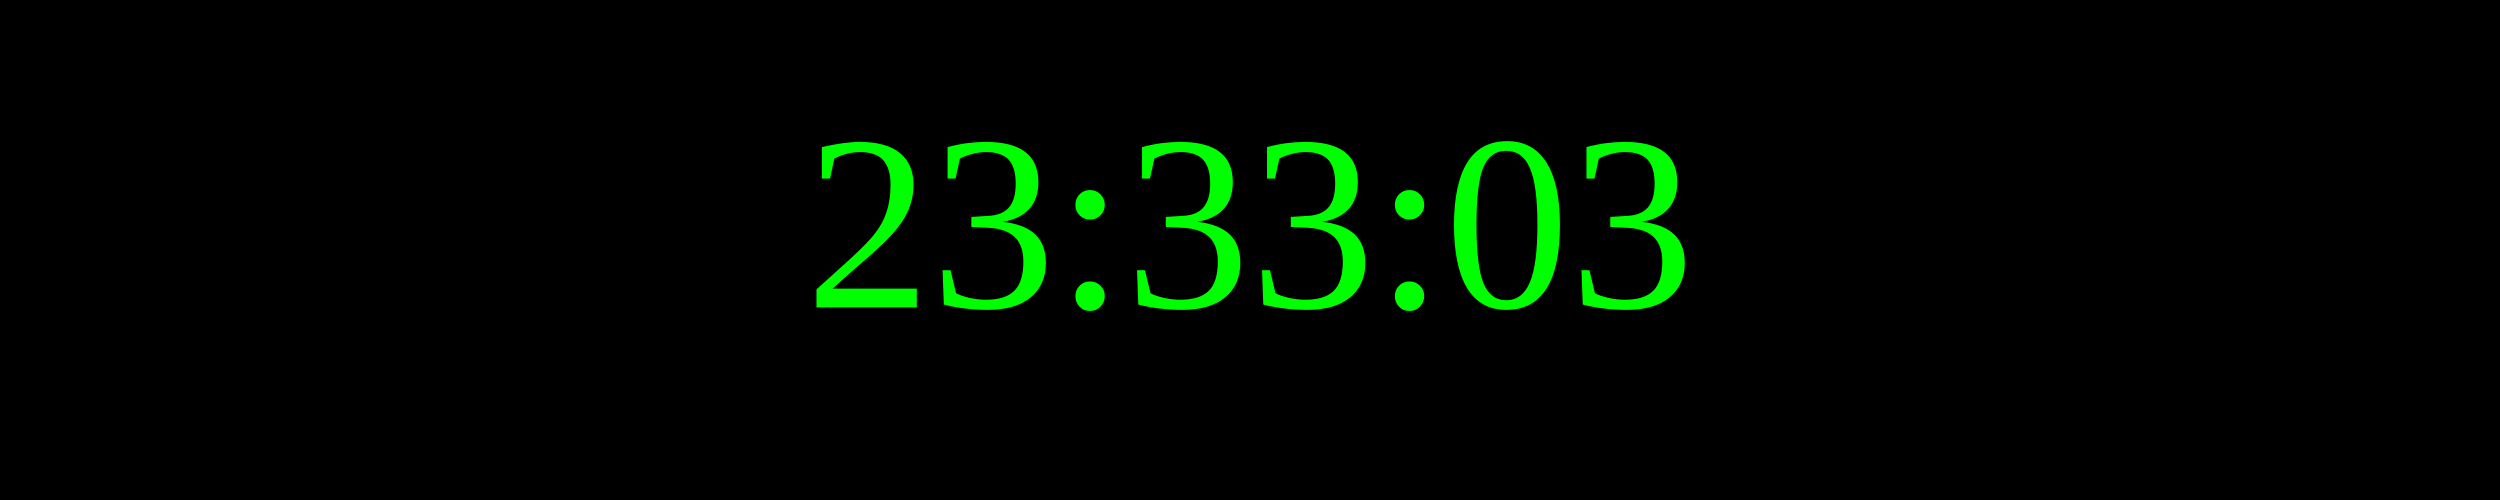
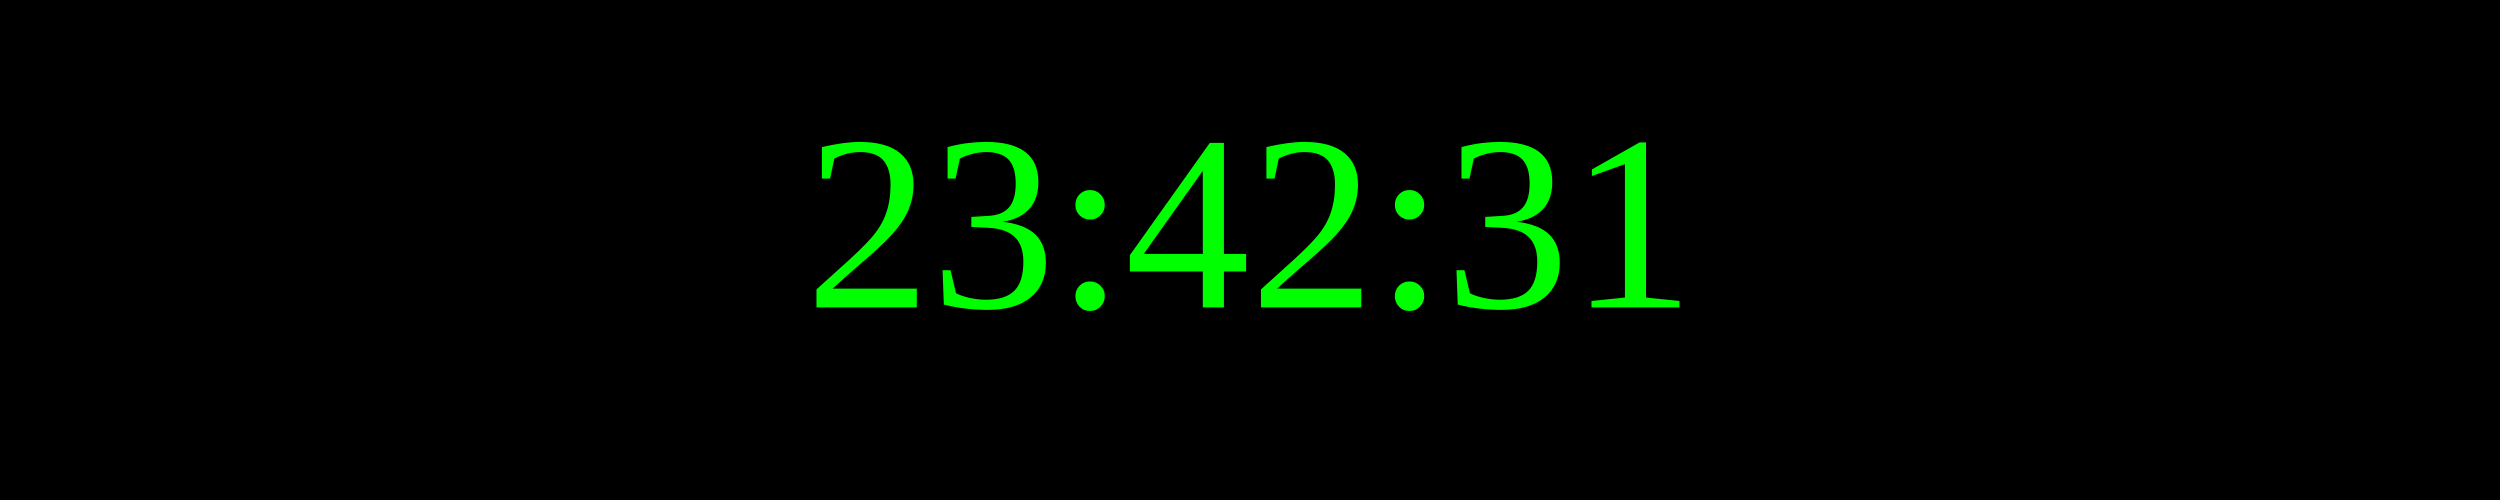
<svg xmlns="http://www.w3.org/2000/svg" width="250" height="50">
  <rect width="100%" height="100%" fill="black" />
  <text x="50%" y="50%" font-size="25" fill="lime" text-anchor="middle" dominant-baseline="middle">
- 23:33:03
+ 23:42:31
</text>
</svg>
